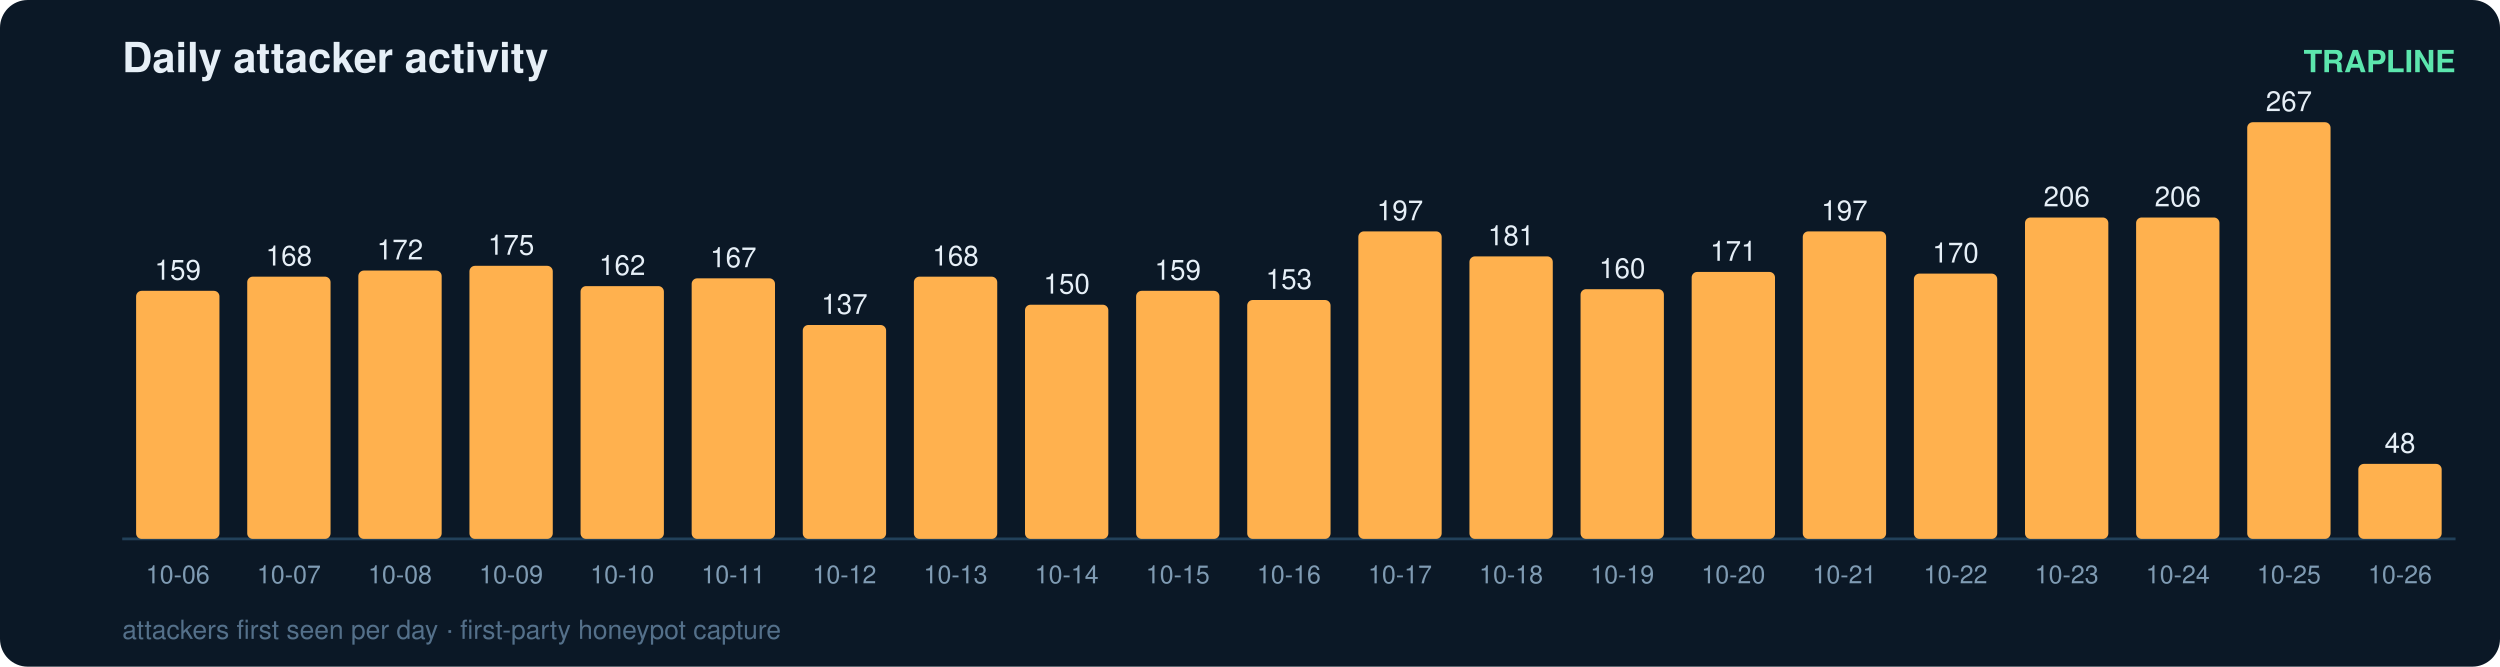
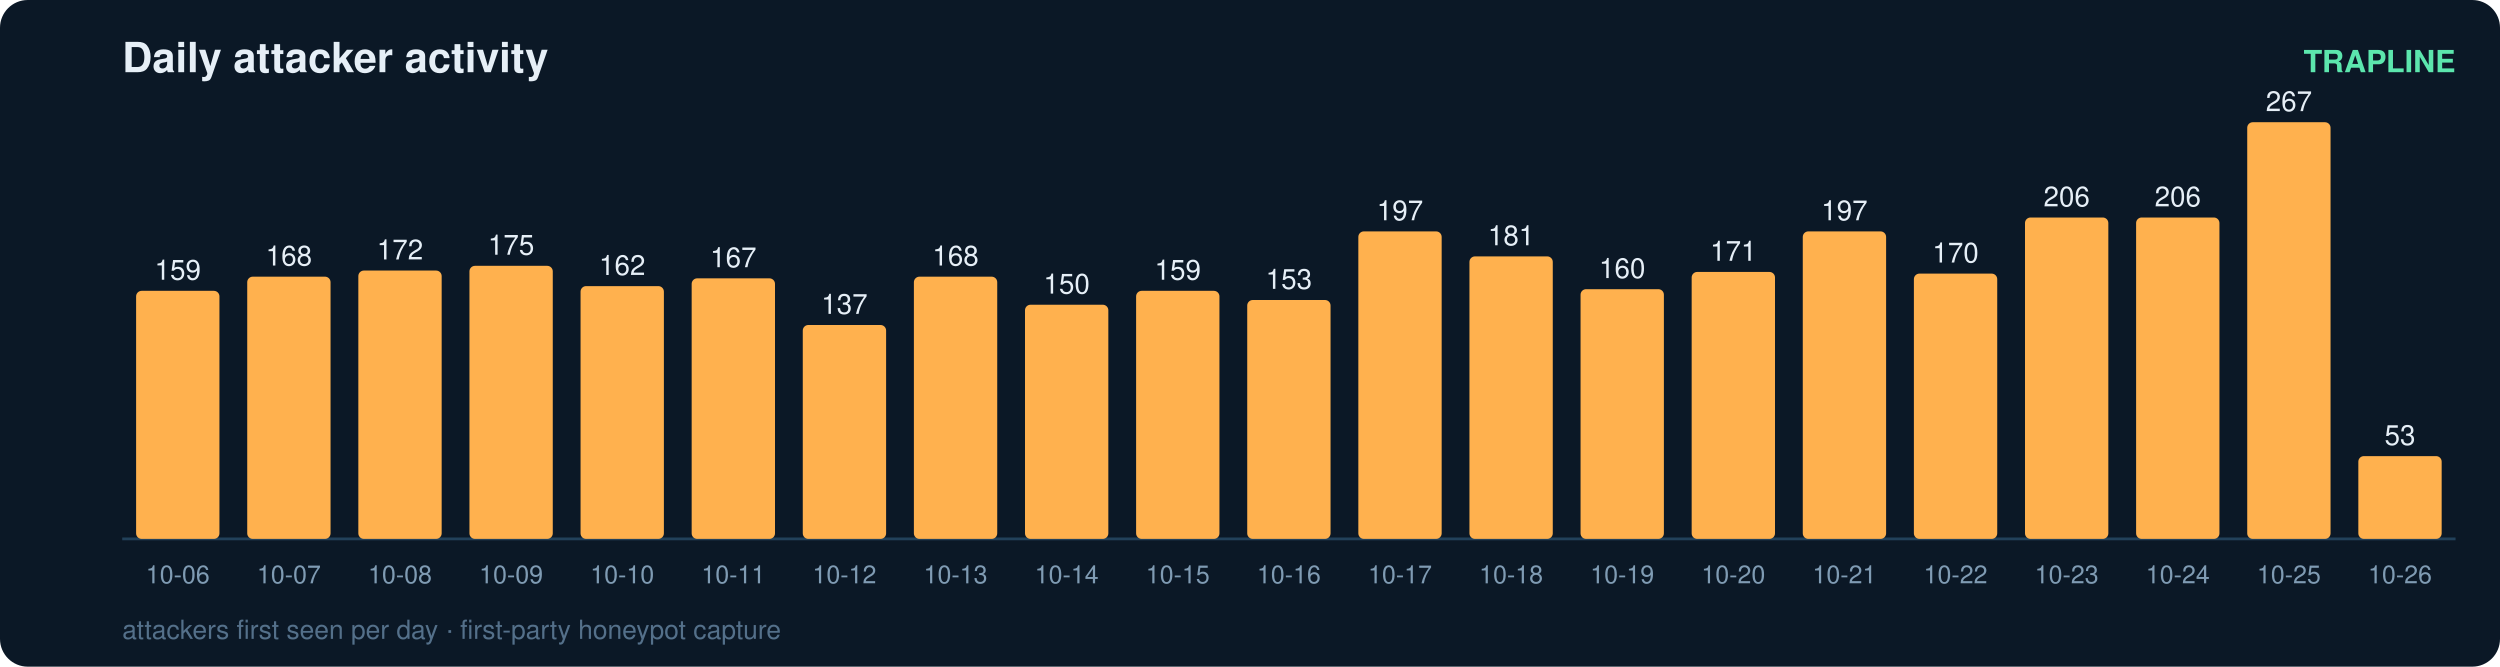
<svg xmlns="http://www.w3.org/2000/svg" width="900" height="240" viewBox="0 0 900 240" font-family="ui-sans-serif,Segoe UI,Helvetica,Arial">
  <rect width="900" height="240" rx="10" fill="#0b1826" />
  <text x="44" y="26" fill="#e6eff7" font-size="15" font-weight="700">Daily attacker activity</text>
  <text x="884" y="26" fill="#5ce6ad" font-size="11" text-anchor="end" font-weight="600">TRAPLINE</text>
  <line x1="44" y1="194" x2="884" y2="194" stroke="#22415a" stroke-width="1" />
  <rect x="49" y="104.7" width="30" height="89.3" rx="2" fill="#ffb14e" />
  <text x="64.0" y="100.7" fill="#e6eff7" font-size="10" text-anchor="middle" font-variant-numeric="tabular-nums">159</text>
  <text x="64.0" y="210.0" fill="#7f9bb3" font-size="9" text-anchor="middle">10-06</text>
  <rect x="89" y="99.6" width="30" height="94.4" rx="2" fill="#ffb14e" />
  <text x="104.0" y="95.6" fill="#e6eff7" font-size="10" text-anchor="middle" font-variant-numeric="tabular-nums">168</text>
  <text x="104.0" y="210.0" fill="#7f9bb3" font-size="9" text-anchor="middle">10-07</text>
  <rect x="129" y="97.4" width="30" height="96.6" rx="2" fill="#ffb14e" />
  <text x="144.0" y="93.4" fill="#e6eff7" font-size="10" text-anchor="middle" font-variant-numeric="tabular-nums">172</text>
  <text x="144.0" y="210.0" fill="#7f9bb3" font-size="9" text-anchor="middle">10-08</text>
  <rect x="169" y="95.7" width="30" height="98.3" rx="2" fill="#ffb14e" />
  <text x="184.0" y="91.7" fill="#e6eff7" font-size="10" text-anchor="middle" font-variant-numeric="tabular-nums">175</text>
  <text x="184.0" y="210.0" fill="#7f9bb3" font-size="9" text-anchor="middle">10-09</text>
  <rect x="209" y="103.0" width="30" height="91.0" rx="2" fill="#ffb14e" />
  <text x="224.0" y="99.0" fill="#e6eff7" font-size="10" text-anchor="middle" font-variant-numeric="tabular-nums">162</text>
  <text x="224.0" y="210.0" fill="#7f9bb3" font-size="9" text-anchor="middle">10-10</text>
  <rect x="249" y="100.2" width="30" height="93.8" rx="2" fill="#ffb14e" />
  <text x="264.0" y="96.2" fill="#e6eff7" font-size="10" text-anchor="middle" font-variant-numeric="tabular-nums">167</text>
  <text x="264.0" y="210.0" fill="#7f9bb3" font-size="9" text-anchor="middle">10-11</text>
  <rect x="289" y="117.0" width="30" height="77.0" rx="2" fill="#ffb14e" />
  <text x="304.0" y="113.0" fill="#e6eff7" font-size="10" text-anchor="middle" font-variant-numeric="tabular-nums">137</text>
  <text x="304.0" y="210.0" fill="#7f9bb3" font-size="9" text-anchor="middle">10-12</text>
  <rect x="329" y="99.6" width="30" height="94.4" rx="2" fill="#ffb14e" />
  <text x="344.0" y="95.6" fill="#e6eff7" font-size="10" text-anchor="middle" font-variant-numeric="tabular-nums">168</text>
  <text x="344.0" y="210.0" fill="#7f9bb3" font-size="9" text-anchor="middle">10-13</text>
  <rect x="369" y="109.7" width="30" height="84.3" rx="2" fill="#ffb14e" />
  <text x="384.0" y="105.7" fill="#e6eff7" font-size="10" text-anchor="middle" font-variant-numeric="tabular-nums">150</text>
  <text x="384.0" y="210.0" fill="#7f9bb3" font-size="9" text-anchor="middle">10-14</text>
  <rect x="409" y="104.7" width="30" height="89.3" rx="2" fill="#ffb14e" />
  <text x="424.0" y="100.7" fill="#e6eff7" font-size="10" text-anchor="middle" font-variant-numeric="tabular-nums">159</text>
  <text x="424.0" y="210.0" fill="#7f9bb3" font-size="9" text-anchor="middle">10-15</text>
  <rect x="449" y="108.0" width="30" height="86.0" rx="2" fill="#ffb14e" />
  <text x="464.0" y="104.0" fill="#e6eff7" font-size="10" text-anchor="middle" font-variant-numeric="tabular-nums">153</text>
  <text x="464.0" y="210.0" fill="#7f9bb3" font-size="9" text-anchor="middle">10-16</text>
  <rect x="489" y="83.3" width="30" height="110.7" rx="2" fill="#ffb14e" />
  <text x="504.0" y="79.3" fill="#e6eff7" font-size="10" text-anchor="middle" font-variant-numeric="tabular-nums">197</text>
  <text x="504.0" y="210.0" fill="#7f9bb3" font-size="9" text-anchor="middle">10-17</text>
  <rect x="529" y="92.3" width="30" height="101.7" rx="2" fill="#ffb14e" />
  <text x="544.0" y="88.3" fill="#e6eff7" font-size="10" text-anchor="middle" font-variant-numeric="tabular-nums">181</text>
  <text x="544.0" y="210.0" fill="#7f9bb3" font-size="9" text-anchor="middle">10-18</text>
  <rect x="569" y="104.1" width="30" height="89.9" rx="2" fill="#ffb14e" />
  <text x="584.0" y="100.1" fill="#e6eff7" font-size="10" text-anchor="middle" font-variant-numeric="tabular-nums">160</text>
  <text x="584.0" y="210.0" fill="#7f9bb3" font-size="9" text-anchor="middle">10-19</text>
  <rect x="609" y="97.9" width="30" height="96.1" rx="2" fill="#ffb14e" />
  <text x="624.0" y="93.9" fill="#e6eff7" font-size="10" text-anchor="middle" font-variant-numeric="tabular-nums">171</text>
  <text x="624.0" y="210.0" fill="#7f9bb3" font-size="9" text-anchor="middle">10-20</text>
  <rect x="649" y="83.3" width="30" height="110.7" rx="2" fill="#ffb14e" />
  <text x="664.0" y="79.3" fill="#e6eff7" font-size="10" text-anchor="middle" font-variant-numeric="tabular-nums">197</text>
  <text x="664.0" y="210.0" fill="#7f9bb3" font-size="9" text-anchor="middle">10-21</text>
  <rect x="689" y="98.5" width="30" height="95.5" rx="2" fill="#ffb14e" />
  <text x="704.0" y="94.5" fill="#e6eff7" font-size="10" text-anchor="middle" font-variant-numeric="tabular-nums">170</text>
  <text x="704.0" y="210.0" fill="#7f9bb3" font-size="9" text-anchor="middle">10-22</text>
  <rect x="729" y="78.3" width="30" height="115.7" rx="2" fill="#ffb14e" />
  <text x="744.0" y="74.3" fill="#e6eff7" font-size="10" text-anchor="middle" font-variant-numeric="tabular-nums">206</text>
  <text x="744.0" y="210.0" fill="#7f9bb3" font-size="9" text-anchor="middle">10-23</text>
  <rect x="769" y="78.3" width="30" height="115.7" rx="2" fill="#ffb14e" />
  <text x="784.0" y="74.3" fill="#e6eff7" font-size="10" text-anchor="middle" font-variant-numeric="tabular-nums">206</text>
  <text x="784.0" y="210.0" fill="#7f9bb3" font-size="9" text-anchor="middle">10-24</text>
  <rect x="809" y="44.0" width="30" height="150.0" rx="2" fill="#ffb14e" />
  <text x="824.0" y="40.0" fill="#e6eff7" font-size="10" text-anchor="middle" font-variant-numeric="tabular-nums">267</text>
  <text x="824.0" y="210.0" fill="#7f9bb3" font-size="9" text-anchor="middle">10-25</text>
-   <rect x="849" y="167.0" width="30" height="27.0" rx="2" fill="#ffb14e" />
-   <text x="864.0" y="163.0" fill="#e6eff7" font-size="10" text-anchor="middle" font-variant-numeric="tabular-nums">48</text>
+   <rect x="849" y="164.2" width="30" height="29.8" rx="2" fill="#ffb14e" />
+   <text x="864.0" y="160.2" fill="#e6eff7" font-size="10" text-anchor="middle" font-variant-numeric="tabular-nums">53</text>
  <text x="864.0" y="210.0" fill="#7f9bb3" font-size="9" text-anchor="middle">10-26</text>
  <text x="44" y="230" fill="#54708a" font-size="9.5">attackers first seen per day · first-party honeypot capture</text>
</svg>
